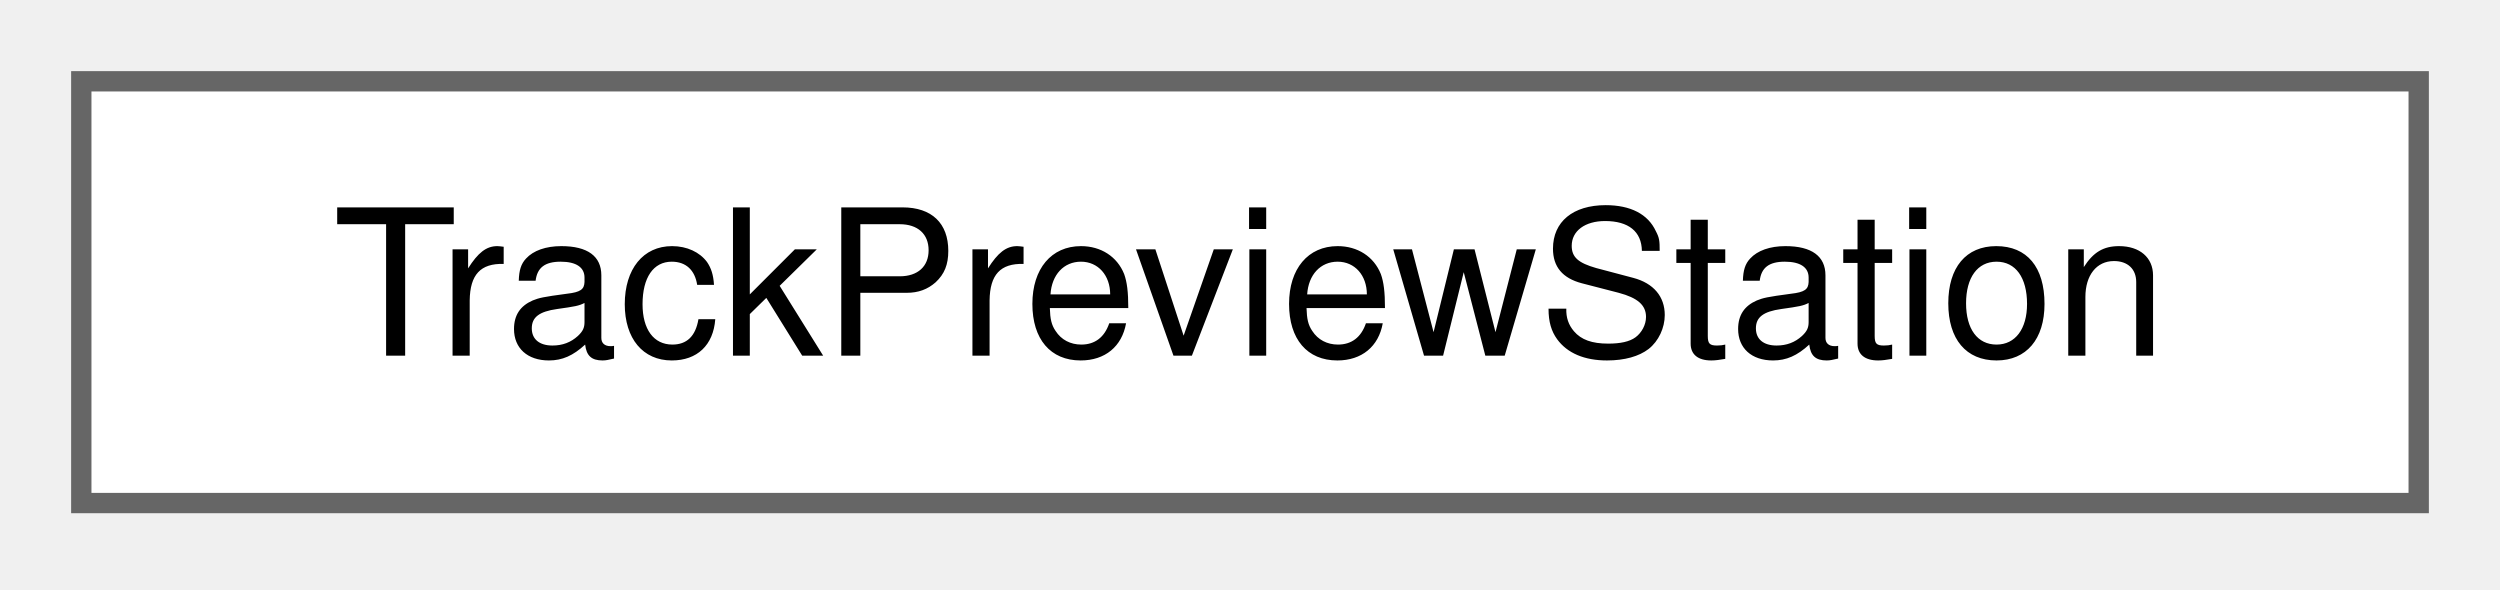
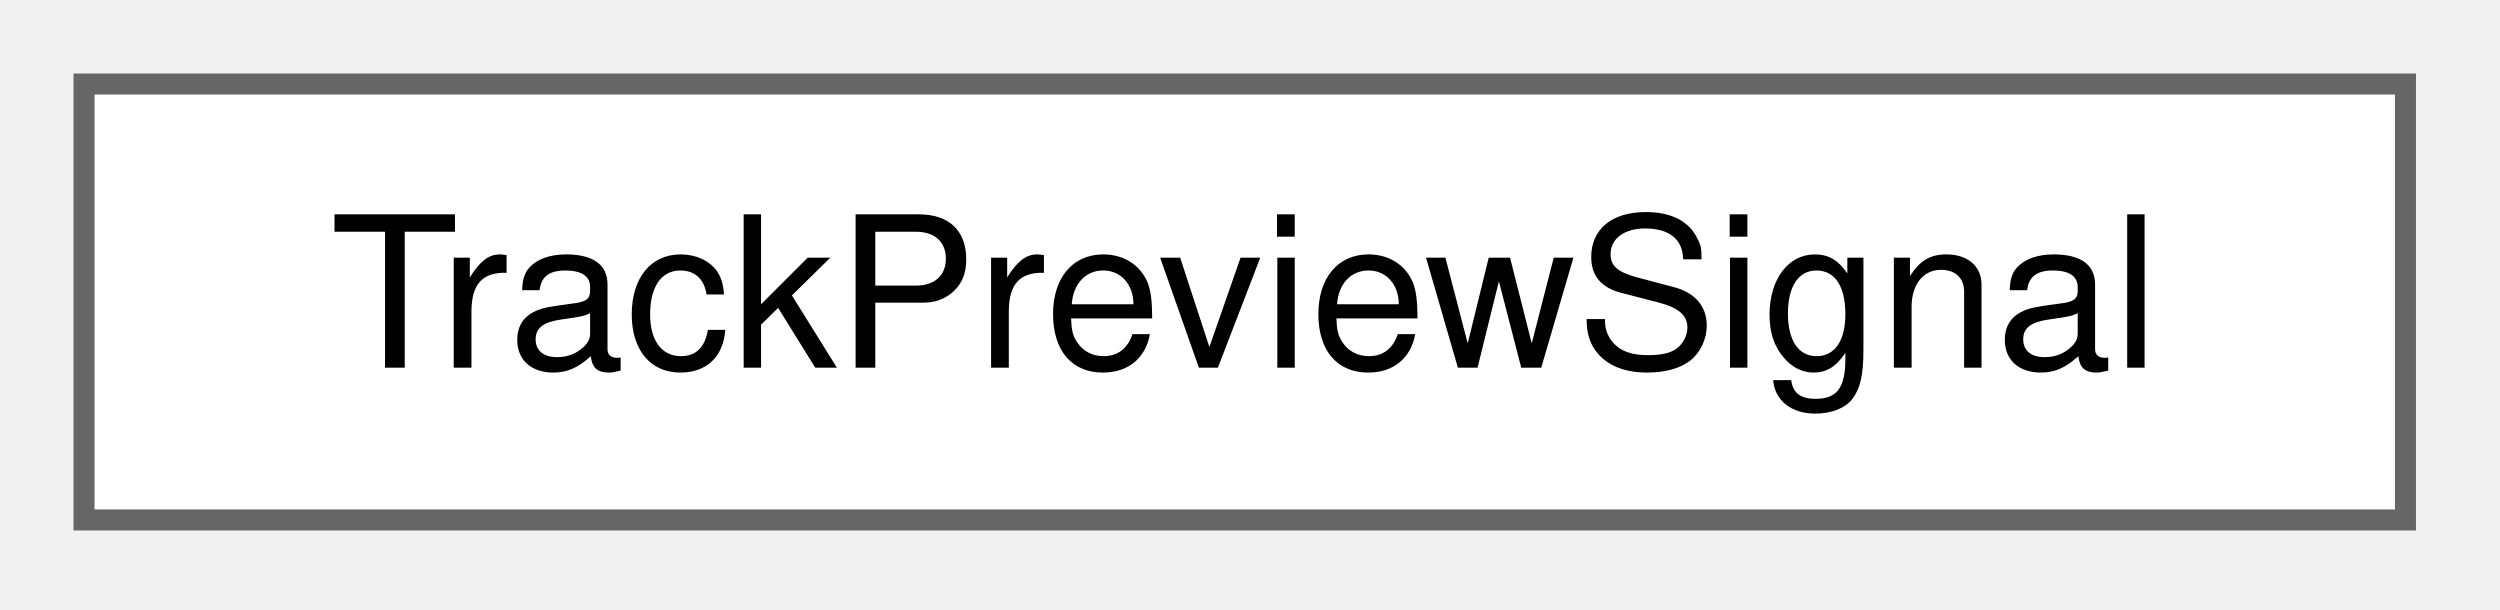
- <svg xmlns="http://www.w3.org/2000/svg" xmlns:xlink="http://www.w3.org/1999/xlink" width="123pt" height="29pt" viewBox="0.00 0.00 123.00 29.00">
+ <svg xmlns="http://www.w3.org/2000/svg" xmlns:xlink="http://www.w3.org/1999/xlink" width="119pt" height="29pt" viewBox="0.00 0.00 119.00 29.00">
  <g id="graph0" class="graph" transform="scale(1 1) rotate(0) translate(4 24.75)">
    <g id="Node000000" class="node">
      <g id="a_Node000000">
-         <a xlink:href="struct_track_preview_station.html" target="_top" xlink:title="A station on the preview.">
-           <polygon fill="white" stroke="#666666" points="115,-20.75 0,-20.75 0,0 115,0 115,-20.75" />
-           <text xml:space="preserve" text-anchor="middle" x="57.5" y="-7.25" font-family="Helvetica,sans-Serif" font-size="10.00">TrackPreviewStation</text>
+         <a xlink:href="struct_track_preview_signal.html" target="_top" xlink:title="A signal on the preview, at the start of a block section.">
+           <polygon fill="white" stroke="#666666" points="110.5,-20.75 0,-20.75 0,0 110.5,0 110.5,-20.75" />
+           <text xml:space="preserve" text-anchor="middle" x="55.25" y="-7.25" font-family="Helvetica,sans-Serif" font-size="10.00">TrackPreviewSignal</text>
        </a>
      </g>
    </g>
  </g>
</svg>
